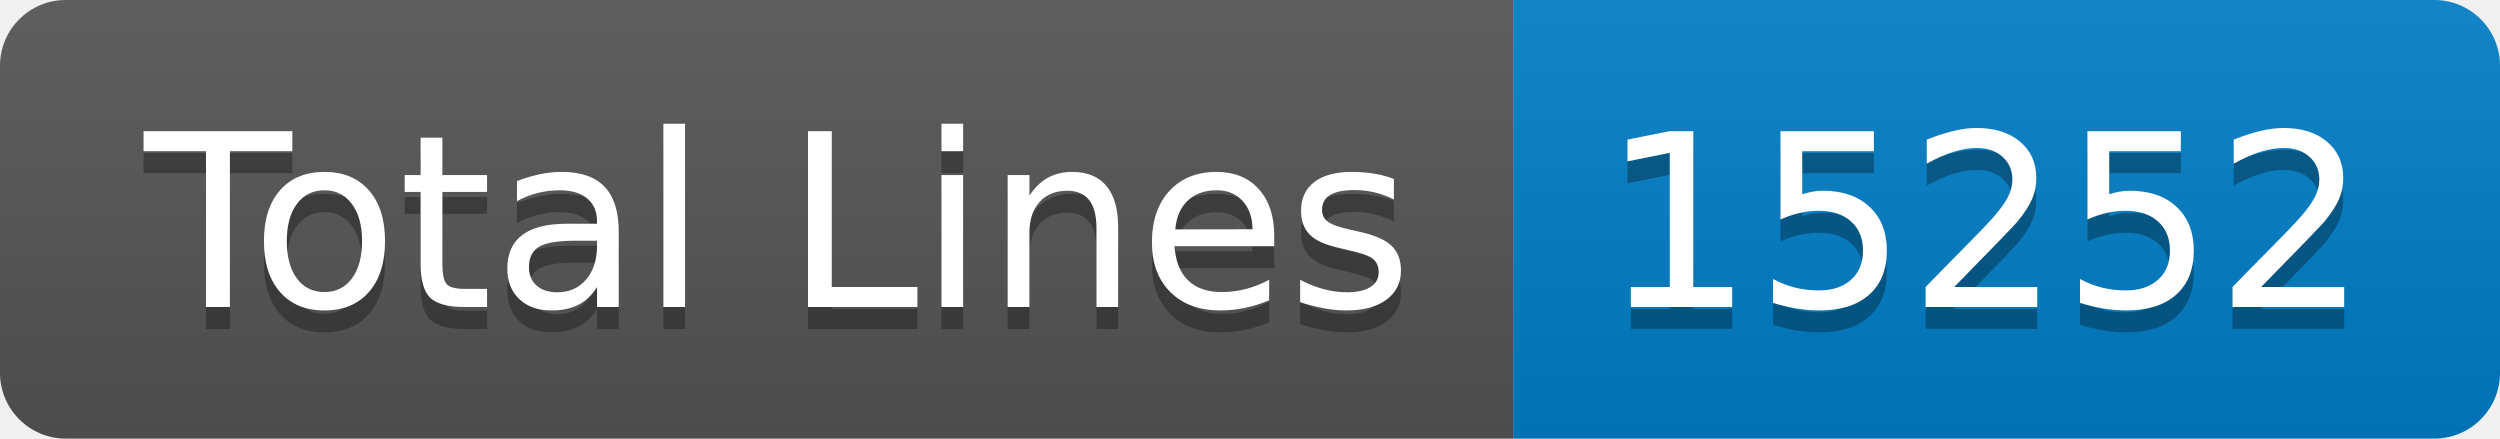
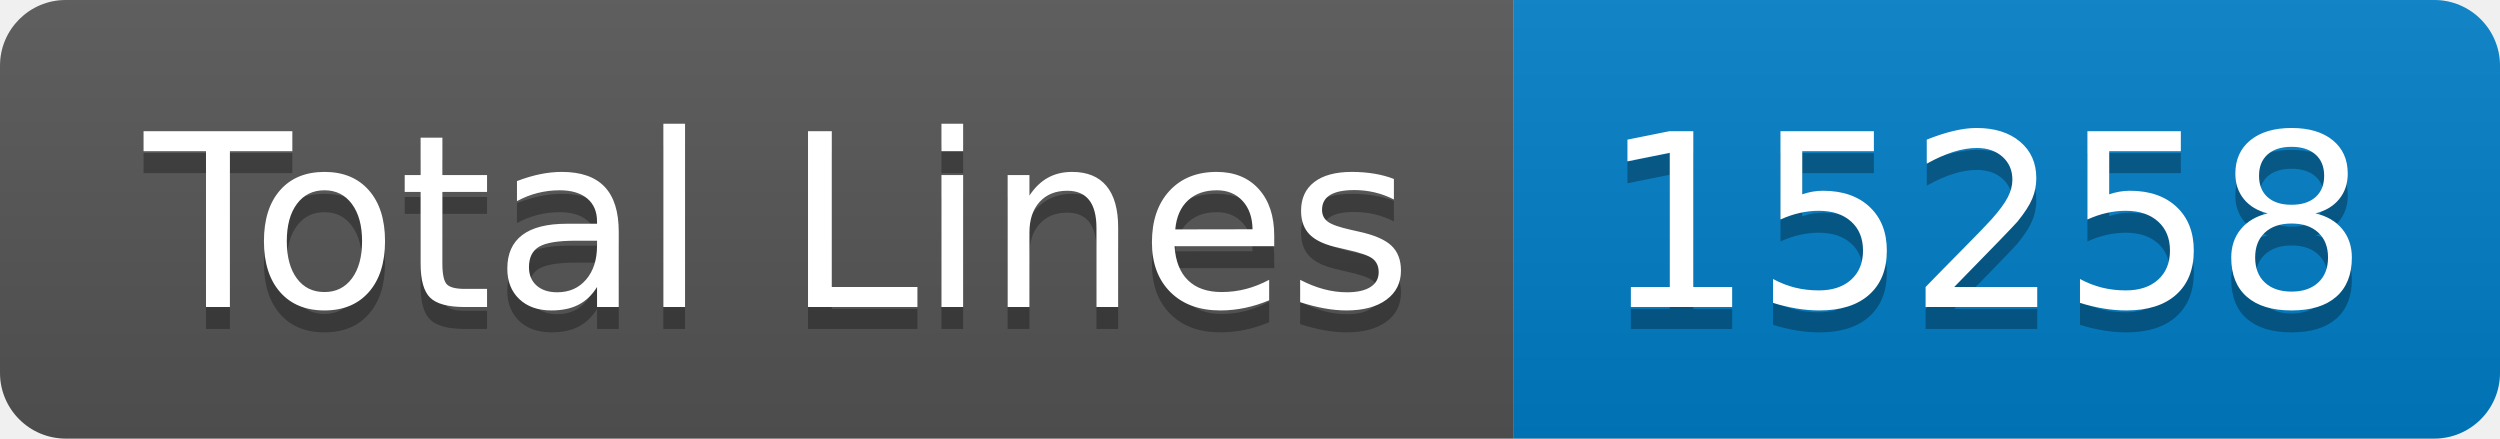
- <svg xmlns="http://www.w3.org/2000/svg" width="114" height="20" role="img" aria-label="Total Lines: 15252">
+ <svg xmlns="http://www.w3.org/2000/svg" width="114" height="20" role="img" aria-label="Total Lines: 15258">
  <linearGradient id="s" x2="0" y2="100%">
    <stop offset="0" stop-color="#bbb" stop-opacity=".1" />
    <stop offset="1" stop-opacity=".1" />
  </linearGradient>
  <clipPath id="r">
    <rect width="114" height="20" rx="3" fill="#fff" />
  </clipPath>
  <g clip-path="url(#r)">
    <rect width="69" height="20" fill="#555" />
    <rect x="69" width="45" height="20" fill="#007ec6" />
    <rect width="114" height="20" fill="url(#s)" />
  </g>
  <g fill="#fff" text-anchor="middle" font-family="Verdana,Geneva,DejaVu Sans,sans-serif" text-rendering="geometricPrecision" font-size="110">
    <text aria-hidden="true" x="355" y="150" fill="#010101" fill-opacity=".3" transform="scale(.1)" textLength="590">Total Lines</text>
    <text x="355" y="140" transform="scale(.1)" fill="#fff" textLength="590">Total Lines</text>
-     <text aria-hidden="true" x="905" y="150" fill="#010101" fill-opacity=".3" transform="scale(.1)" textLength="350">15252</text>
-     <text x="905" y="140" transform="scale(.1)" fill="#fff" textLength="350">15252</text>
+     <text aria-hidden="true" x="905" y="150" fill="#010101" fill-opacity=".3" transform="scale(.1)" textLength="350">15258</text>
+     <text x="905" y="140" transform="scale(.1)" fill="#fff" textLength="350">15258</text>
  </g>
</svg>
